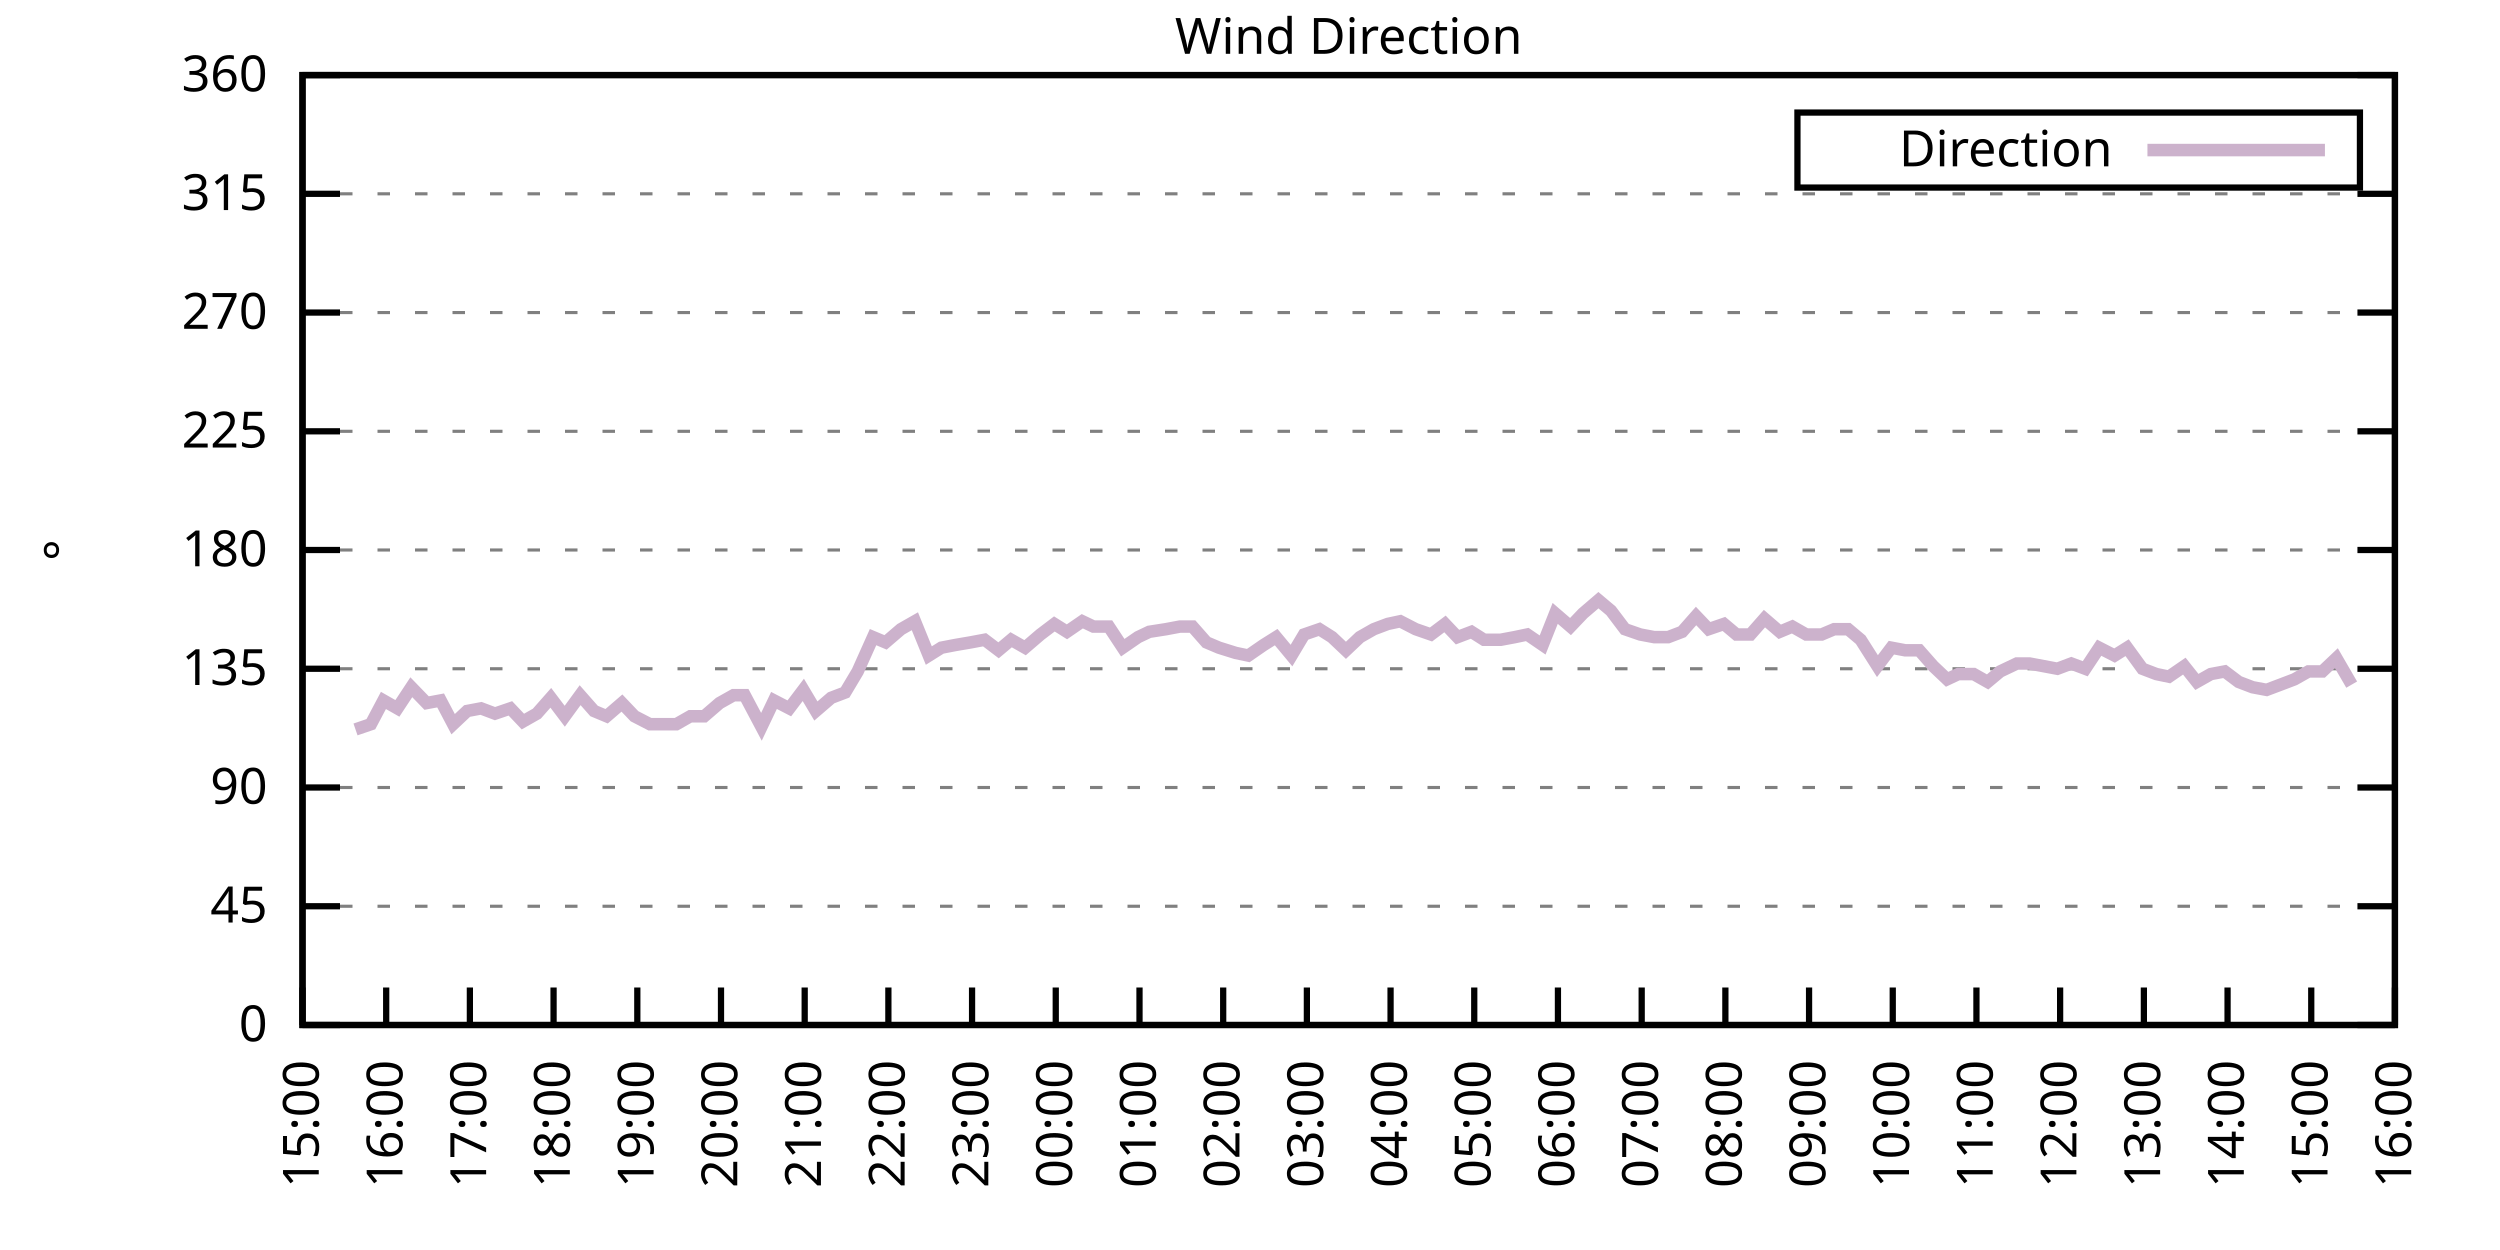
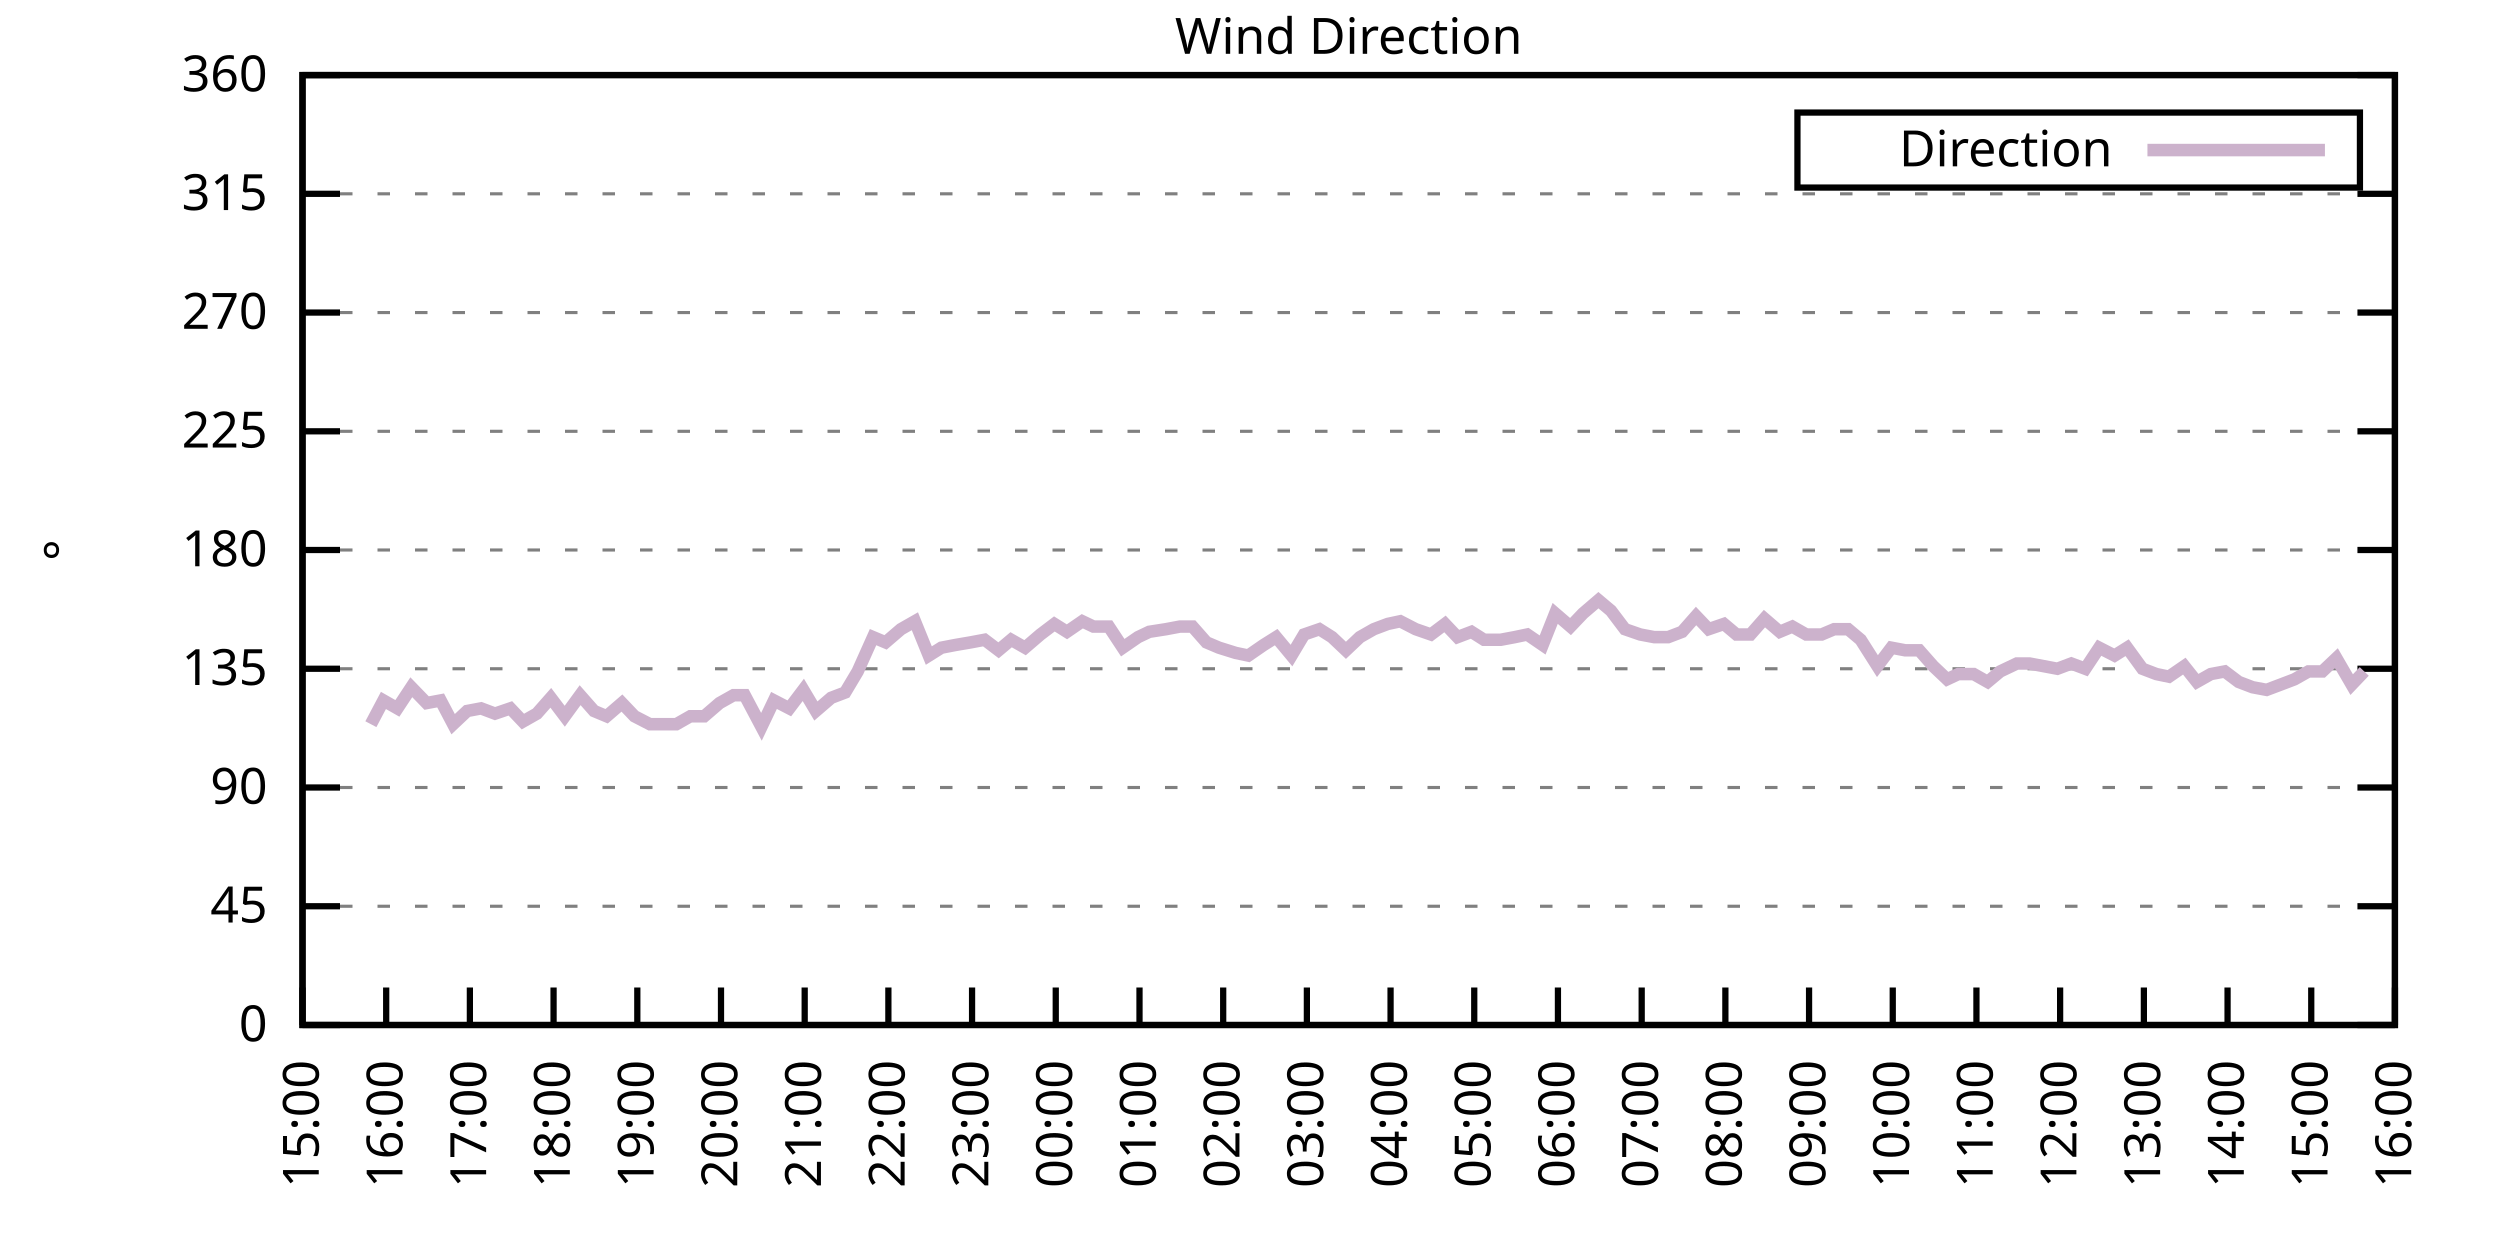
<svg xmlns="http://www.w3.org/2000/svg" xmlns:xlink="http://www.w3.org/1999/xlink" width="400" height="200" viewBox="0 0 400 200">
  <g id="gnuplot_canvas">
    <rect x="0" y="0" width="400" height="200" fill="none" />
    <defs>
      <circle id="gpDot" r="0.5" stroke-width="0.5" stroke="currentColor" />
      <path id="gpPt0" stroke-width="0.333" stroke="currentColor" d="M-1,0 h2 M0,-1 v2" />
      <path id="gpPt1" stroke-width="0.333" stroke="currentColor" d="M-1,-1 L1,1 M1,-1 L-1,1" />
      <path id="gpPt2" stroke-width="0.333" stroke="currentColor" d="M-1,0 L1,0 M0,-1 L0,1 M-1,-1 L1,1 M-1,1 L1,-1" />
      <rect id="gpPt3" stroke-width="0.333" stroke="currentColor" x="-1" y="-1" width="2" height="2" />
      <rect id="gpPt4" stroke-width="0.333" stroke="currentColor" fill="currentColor" x="-1" y="-1" width="2" height="2" />
      <circle id="gpPt5" stroke-width="0.333" stroke="currentColor" cx="0" cy="0" r="1" />
      <use xlink:href="#gpPt5" id="gpPt6" fill="currentColor" stroke="none" />
      <path id="gpPt7" stroke-width="0.333" stroke="currentColor" d="M0,-1.33 L-1.33,0.67 L1.33,0.67 z" />
      <use xlink:href="#gpPt7" id="gpPt8" fill="currentColor" stroke="none" />
      <use xlink:href="#gpPt7" id="gpPt9" stroke="currentColor" transform="rotate(180)" />
      <use xlink:href="#gpPt9" id="gpPt10" fill="currentColor" stroke="none" />
      <use xlink:href="#gpPt3" id="gpPt11" stroke="currentColor" transform="rotate(45)" />
      <use xlink:href="#gpPt11" id="gpPt12" fill="currentColor" stroke="none" />
      <path id="gpPt13" stroke-width="0.333" stroke="currentColor" d="M0,1.330 L1.265,0.411 L0.782,-1.067 L-0.782,-1.076 L-1.265,0.411 z" />
      <use xlink:href="#gpPt13" id="gpPt14" fill="currentColor" stroke="none" />
      <filter id="textbox" filterUnits="objectBoundingBox" x="0" y="0" height="1" width="1">
        <feFlood flood-color="white" flood-opacity="1" result="bgnd" />
        <feComposite in="SourceGraphic" in2="bgnd" operator="atop" />
      </filter>
      <filter id="greybox" filterUnits="objectBoundingBox" x="0" y="0" height="1" width="1">
        <feFlood flood-color="lightgrey" flood-opacity="1" result="grey" />
        <feComposite in="SourceGraphic" in2="grey" operator="atop" />
      </filter>
    </defs>
    <g fill="none" color="white" stroke="currentColor" stroke-width="1.00" stroke-linecap="butt" stroke-linejoin="miter">
</g>
    <g fill="none" color="black" stroke="currentColor" stroke-width="1.00" stroke-linecap="butt" stroke-linejoin="miter">
      <g stroke="none" shape-rendering="crispEdges">
        <polygon fill="rgb(255, 255, 255)" points="48.40,164.00 383.18,164.00 383.18,12.02 48.40,12.02 " />
      </g>
    </g>
    <g fill="none" color="black" stroke="currentColor" stroke-width="1.00" stroke-linecap="butt" stroke-linejoin="miter">
</g>
    <g fill="none" color="black" stroke="black" stroke-width="0.50" stroke-linecap="butt" stroke-linejoin="miter">
</g>
    <g fill="none" color="gray" stroke="currentColor" stroke-width="0.50" stroke-linecap="butt" stroke-linejoin="miter">
      <path stroke="gray" stroke-dasharray="2,4" class="gridline" d="M48.40,164.00 L383.19,164.00  " />
    </g>
    <g fill="none" color="gray" stroke="gray" stroke-width="1.00" stroke-linecap="butt" stroke-linejoin="miter">
</g>
    <g fill="none" color="black" stroke="currentColor" stroke-width="1.00" stroke-linecap="butt" stroke-linejoin="miter">
      <path stroke="black" d="M48.40,164.00 L54.40,164.00 M383.19,164.00 L377.19,164.00  " />
      <g transform="translate(42.80,166.60)" stroke="none" fill="black" font-family="Sans" font-size="8.00" text-anchor="end">
        <text>
          <tspan font-family="Sans"> 0</tspan>
        </text>
      </g>
    </g>
    <g fill="none" color="black" stroke="currentColor" stroke-width="1.00" stroke-linecap="butt" stroke-linejoin="miter">
</g>
    <g fill="none" color="black" stroke="black" stroke-width="0.50" stroke-linecap="butt" stroke-linejoin="miter">
</g>
    <g fill="none" color="gray" stroke="currentColor" stroke-width="0.50" stroke-linecap="butt" stroke-linejoin="miter">
      <path stroke="gray" stroke-dasharray="2,4" class="gridline" d="M48.40,145.00 L383.19,145.00  " />
    </g>
    <g fill="none" color="gray" stroke="gray" stroke-width="1.00" stroke-linecap="butt" stroke-linejoin="miter">
</g>
    <g fill="none" color="black" stroke="currentColor" stroke-width="1.00" stroke-linecap="butt" stroke-linejoin="miter">
      <path stroke="black" d="M48.40,145.00 L54.40,145.00 M383.19,145.00 L377.19,145.00  " />
      <g transform="translate(42.80,147.60)" stroke="none" fill="black" font-family="Sans" font-size="8.00" text-anchor="end">
        <text>
          <tspan font-family="Sans"> 45</tspan>
        </text>
      </g>
    </g>
    <g fill="none" color="black" stroke="currentColor" stroke-width="1.00" stroke-linecap="butt" stroke-linejoin="miter">
</g>
    <g fill="none" color="black" stroke="black" stroke-width="0.50" stroke-linecap="butt" stroke-linejoin="miter">
</g>
    <g fill="none" color="gray" stroke="currentColor" stroke-width="0.50" stroke-linecap="butt" stroke-linejoin="miter">
      <path stroke="gray" stroke-dasharray="2,4" class="gridline" d="M48.40,126.00 L383.19,126.00  " />
    </g>
    <g fill="none" color="gray" stroke="gray" stroke-width="1.00" stroke-linecap="butt" stroke-linejoin="miter">
</g>
    <g fill="none" color="black" stroke="currentColor" stroke-width="1.00" stroke-linecap="butt" stroke-linejoin="miter">
      <path stroke="black" d="M48.40,126.00 L54.40,126.00 M383.19,126.00 L377.19,126.00  " />
      <g transform="translate(42.80,128.60)" stroke="none" fill="black" font-family="Sans" font-size="8.00" text-anchor="end">
        <text>
          <tspan font-family="Sans"> 90</tspan>
        </text>
      </g>
    </g>
    <g fill="none" color="black" stroke="currentColor" stroke-width="1.00" stroke-linecap="butt" stroke-linejoin="miter">
</g>
    <g fill="none" color="black" stroke="black" stroke-width="0.50" stroke-linecap="butt" stroke-linejoin="miter">
</g>
    <g fill="none" color="gray" stroke="currentColor" stroke-width="0.50" stroke-linecap="butt" stroke-linejoin="miter">
      <path stroke="gray" stroke-dasharray="2,4" class="gridline" d="M48.40,107.00 L383.19,107.00  " />
    </g>
    <g fill="none" color="gray" stroke="gray" stroke-width="1.00" stroke-linecap="butt" stroke-linejoin="miter">
</g>
    <g fill="none" color="black" stroke="currentColor" stroke-width="1.00" stroke-linecap="butt" stroke-linejoin="miter">
      <path stroke="black" d="M48.40,107.00 L54.40,107.00 M383.19,107.00 L377.19,107.00  " />
      <g transform="translate(42.80,109.60)" stroke="none" fill="black" font-family="Sans" font-size="8.00" text-anchor="end">
        <text>
          <tspan font-family="Sans"> 135</tspan>
        </text>
      </g>
    </g>
    <g fill="none" color="black" stroke="currentColor" stroke-width="1.00" stroke-linecap="butt" stroke-linejoin="miter">
</g>
    <g fill="none" color="black" stroke="black" stroke-width="0.50" stroke-linecap="butt" stroke-linejoin="miter">
</g>
    <g fill="none" color="gray" stroke="currentColor" stroke-width="0.50" stroke-linecap="butt" stroke-linejoin="miter">
      <path stroke="gray" stroke-dasharray="2,4" class="gridline" d="M48.40,88.00 L383.19,88.00  " />
    </g>
    <g fill="none" color="gray" stroke="gray" stroke-width="1.00" stroke-linecap="butt" stroke-linejoin="miter">
</g>
    <g fill="none" color="black" stroke="currentColor" stroke-width="1.00" stroke-linecap="butt" stroke-linejoin="miter">
      <path stroke="black" d="M48.40,88.00 L54.40,88.00 M383.19,88.00 L377.19,88.00  " />
      <g transform="translate(42.80,90.60)" stroke="none" fill="black" font-family="Sans" font-size="8.00" text-anchor="end">
        <text>
          <tspan font-family="Sans"> 180</tspan>
        </text>
      </g>
    </g>
    <g fill="none" color="black" stroke="currentColor" stroke-width="1.00" stroke-linecap="butt" stroke-linejoin="miter">
</g>
    <g fill="none" color="black" stroke="black" stroke-width="0.50" stroke-linecap="butt" stroke-linejoin="miter">
</g>
    <g fill="none" color="gray" stroke="currentColor" stroke-width="0.50" stroke-linecap="butt" stroke-linejoin="miter">
      <path stroke="gray" stroke-dasharray="2,4" class="gridline" d="M48.40,69.01 L383.19,69.01  " />
    </g>
    <g fill="none" color="gray" stroke="gray" stroke-width="1.00" stroke-linecap="butt" stroke-linejoin="miter">
</g>
    <g fill="none" color="black" stroke="currentColor" stroke-width="1.00" stroke-linecap="butt" stroke-linejoin="miter">
      <path stroke="black" d="M48.40,69.01 L54.40,69.01 M383.19,69.01 L377.19,69.01  " />
      <g transform="translate(42.80,71.61)" stroke="none" fill="black" font-family="Sans" font-size="8.00" text-anchor="end">
        <text>
          <tspan font-family="Sans"> 225</tspan>
        </text>
      </g>
    </g>
    <g fill="none" color="black" stroke="currentColor" stroke-width="1.00" stroke-linecap="butt" stroke-linejoin="miter">
</g>
    <g fill="none" color="black" stroke="black" stroke-width="0.50" stroke-linecap="butt" stroke-linejoin="miter">
</g>
    <g fill="none" color="gray" stroke="currentColor" stroke-width="0.50" stroke-linecap="butt" stroke-linejoin="miter">
      <path stroke="gray" stroke-dasharray="2,4" class="gridline" d="M48.40,50.01 L383.19,50.01  " />
    </g>
    <g fill="none" color="gray" stroke="gray" stroke-width="1.00" stroke-linecap="butt" stroke-linejoin="miter">
</g>
    <g fill="none" color="black" stroke="currentColor" stroke-width="1.00" stroke-linecap="butt" stroke-linejoin="miter">
      <path stroke="black" d="M48.40,50.01 L54.40,50.01 M383.19,50.01 L377.19,50.01  " />
      <g transform="translate(42.80,52.61)" stroke="none" fill="black" font-family="Sans" font-size="8.00" text-anchor="end">
        <text>
          <tspan font-family="Sans"> 270</tspan>
        </text>
      </g>
    </g>
    <g fill="none" color="black" stroke="currentColor" stroke-width="1.00" stroke-linecap="butt" stroke-linejoin="miter">
</g>
    <g fill="none" color="black" stroke="black" stroke-width="0.50" stroke-linecap="butt" stroke-linejoin="miter">
</g>
    <g fill="none" color="gray" stroke="currentColor" stroke-width="0.50" stroke-linecap="butt" stroke-linejoin="miter">
      <path stroke="gray" stroke-dasharray="2,4" class="gridline" d="M48.40,31.01 L383.19,31.01  " />
    </g>
    <g fill="none" color="gray" stroke="gray" stroke-width="1.00" stroke-linecap="butt" stroke-linejoin="miter">
</g>
    <g fill="none" color="black" stroke="currentColor" stroke-width="1.00" stroke-linecap="butt" stroke-linejoin="miter">
      <path stroke="black" d="M48.40,31.01 L54.40,31.01 M383.19,31.01 L377.19,31.01  " />
      <g transform="translate(42.80,33.61)" stroke="none" fill="black" font-family="Sans" font-size="8.00" text-anchor="end">
        <text>
          <tspan font-family="Sans"> 315</tspan>
        </text>
      </g>
    </g>
    <g fill="none" color="black" stroke="currentColor" stroke-width="1.00" stroke-linecap="butt" stroke-linejoin="miter">
</g>
    <g fill="none" color="black" stroke="black" stroke-width="0.50" stroke-linecap="butt" stroke-linejoin="miter">
</g>
    <g fill="none" color="gray" stroke="currentColor" stroke-width="0.50" stroke-linecap="butt" stroke-linejoin="miter">
      <path stroke="gray" stroke-dasharray="2,4" class="gridline" d="M48.40,12.01 L383.19,12.01  " />
    </g>
    <g fill="none" color="gray" stroke="gray" stroke-width="1.00" stroke-linecap="butt" stroke-linejoin="miter">
</g>
    <g fill="none" color="black" stroke="currentColor" stroke-width="1.00" stroke-linecap="butt" stroke-linejoin="miter">
      <path stroke="black" d="M48.40,12.01 L54.40,12.01 M383.19,12.01 L377.19,12.01  " />
      <g transform="translate(42.80,14.61)" stroke="none" fill="black" font-family="Sans" font-size="8.00" text-anchor="end">
        <text>
          <tspan font-family="Sans"> 360</tspan>
        </text>
      </g>
    </g>
    <g fill="none" color="black" stroke="currentColor" stroke-width="1.00" stroke-linecap="butt" stroke-linejoin="miter">
      <path stroke="black" d="M48.40,164.00 L48.40,158.00  " />
      <g transform="translate(51.00,169.60) rotate(270.00)" stroke="none" fill="black" font-family="Sans" font-size="8.00" text-anchor="end">
        <text>
          <tspan font-family="Sans">15:00</tspan>
        </text>
      </g>
    </g>
    <g fill="none" color="black" stroke="currentColor" stroke-width="1.00" stroke-linecap="butt" stroke-linejoin="miter">
      <path stroke="black" d="M61.79,164.00 L61.79,158.00  " />
      <g transform="translate(64.39,169.60) rotate(270.00)" stroke="none" fill="black" font-family="Sans" font-size="8.00" text-anchor="end">
        <text>
          <tspan font-family="Sans">16:00</tspan>
        </text>
      </g>
    </g>
    <g fill="none" color="black" stroke="currentColor" stroke-width="1.00" stroke-linecap="butt" stroke-linejoin="miter">
      <path stroke="black" d="M75.18,164.00 L75.18,158.00  " />
      <g transform="translate(77.78,169.60) rotate(270.00)" stroke="none" fill="black" font-family="Sans" font-size="8.00" text-anchor="end">
        <text>
          <tspan font-family="Sans">17:00</tspan>
        </text>
      </g>
    </g>
    <g fill="none" color="black" stroke="currentColor" stroke-width="1.00" stroke-linecap="butt" stroke-linejoin="miter">
      <path stroke="black" d="M88.57,164.00 L88.57,158.00  " />
      <g transform="translate(91.17,169.60) rotate(270.00)" stroke="none" fill="black" font-family="Sans" font-size="8.00" text-anchor="end">
        <text>
          <tspan font-family="Sans">18:00</tspan>
        </text>
      </g>
    </g>
    <g fill="none" color="black" stroke="currentColor" stroke-width="1.00" stroke-linecap="butt" stroke-linejoin="miter">
      <path stroke="black" d="M101.97,164.00 L101.97,158.00  " />
      <g transform="translate(104.57,169.60) rotate(270.00)" stroke="none" fill="black" font-family="Sans" font-size="8.00" text-anchor="end">
        <text>
          <tspan font-family="Sans">19:00</tspan>
        </text>
      </g>
    </g>
    <g fill="none" color="black" stroke="currentColor" stroke-width="1.00" stroke-linecap="butt" stroke-linejoin="miter">
      <path stroke="black" d="M115.36,164.00 L115.36,158.00  " />
      <g transform="translate(117.96,169.60) rotate(270.00)" stroke="none" fill="black" font-family="Sans" font-size="8.00" text-anchor="end">
        <text>
          <tspan font-family="Sans">20:00</tspan>
        </text>
      </g>
    </g>
    <g fill="none" color="black" stroke="currentColor" stroke-width="1.00" stroke-linecap="butt" stroke-linejoin="miter">
      <path stroke="black" d="M128.75,164.00 L128.75,158.00  " />
      <g transform="translate(131.35,169.60) rotate(270.00)" stroke="none" fill="black" font-family="Sans" font-size="8.00" text-anchor="end">
        <text>
          <tspan font-family="Sans">21:00</tspan>
        </text>
      </g>
    </g>
    <g fill="none" color="black" stroke="currentColor" stroke-width="1.00" stroke-linecap="butt" stroke-linejoin="miter">
      <path stroke="black" d="M142.14,164.00 L142.14,158.00  " />
      <g transform="translate(144.74,169.60) rotate(270.00)" stroke="none" fill="black" font-family="Sans" font-size="8.00" text-anchor="end">
        <text>
          <tspan font-family="Sans">22:00</tspan>
        </text>
      </g>
    </g>
    <g fill="none" color="black" stroke="currentColor" stroke-width="1.00" stroke-linecap="butt" stroke-linejoin="miter">
      <path stroke="black" d="M155.53,164.00 L155.53,158.00  " />
      <g transform="translate(158.13,169.60) rotate(270.00)" stroke="none" fill="black" font-family="Sans" font-size="8.00" text-anchor="end">
        <text>
          <tspan font-family="Sans">23:00</tspan>
        </text>
      </g>
    </g>
    <g fill="none" color="black" stroke="currentColor" stroke-width="1.00" stroke-linecap="butt" stroke-linejoin="miter">
      <path stroke="black" d="M168.92,164.00 L168.92,158.00  " />
      <g transform="translate(171.52,169.60) rotate(270.00)" stroke="none" fill="black" font-family="Sans" font-size="8.00" text-anchor="end">
        <text>
          <tspan font-family="Sans">00:00</tspan>
        </text>
      </g>
    </g>
    <g fill="none" color="black" stroke="currentColor" stroke-width="1.00" stroke-linecap="butt" stroke-linejoin="miter">
      <path stroke="black" d="M182.32,164.00 L182.32,158.00  " />
      <g transform="translate(184.92,169.60) rotate(270.00)" stroke="none" fill="black" font-family="Sans" font-size="8.00" text-anchor="end">
        <text>
          <tspan font-family="Sans">01:00</tspan>
        </text>
      </g>
    </g>
    <g fill="none" color="black" stroke="currentColor" stroke-width="1.00" stroke-linecap="butt" stroke-linejoin="miter">
      <path stroke="black" d="M195.71,164.00 L195.71,158.00  " />
      <g transform="translate(198.31,169.60) rotate(270.00)" stroke="none" fill="black" font-family="Sans" font-size="8.00" text-anchor="end">
        <text>
          <tspan font-family="Sans">02:00</tspan>
        </text>
      </g>
    </g>
    <g fill="none" color="black" stroke="currentColor" stroke-width="1.00" stroke-linecap="butt" stroke-linejoin="miter">
      <path stroke="black" d="M209.10,164.00 L209.10,158.00  " />
      <g transform="translate(211.70,169.60) rotate(270.00)" stroke="none" fill="black" font-family="Sans" font-size="8.00" text-anchor="end">
        <text>
          <tspan font-family="Sans">03:00</tspan>
        </text>
      </g>
    </g>
    <g fill="none" color="black" stroke="currentColor" stroke-width="1.00" stroke-linecap="butt" stroke-linejoin="miter">
      <path stroke="black" d="M222.49,164.00 L222.49,158.00  " />
      <g transform="translate(225.09,169.60) rotate(270.00)" stroke="none" fill="black" font-family="Sans" font-size="8.00" text-anchor="end">
        <text>
          <tspan font-family="Sans">04:00</tspan>
        </text>
      </g>
    </g>
    <g fill="none" color="black" stroke="currentColor" stroke-width="1.00" stroke-linecap="butt" stroke-linejoin="miter">
      <path stroke="black" d="M235.88,164.00 L235.88,158.00  " />
      <g transform="translate(238.48,169.60) rotate(270.00)" stroke="none" fill="black" font-family="Sans" font-size="8.00" text-anchor="end">
        <text>
          <tspan font-family="Sans">05:00</tspan>
        </text>
      </g>
    </g>
    <g fill="none" color="black" stroke="currentColor" stroke-width="1.00" stroke-linecap="butt" stroke-linejoin="miter">
      <path stroke="black" d="M249.27,164.00 L249.27,158.00  " />
      <g transform="translate(251.87,169.60) rotate(270.00)" stroke="none" fill="black" font-family="Sans" font-size="8.00" text-anchor="end">
        <text>
          <tspan font-family="Sans">06:00</tspan>
        </text>
      </g>
    </g>
    <g fill="none" color="black" stroke="currentColor" stroke-width="1.00" stroke-linecap="butt" stroke-linejoin="miter">
      <path stroke="black" d="M262.67,164.00 L262.67,158.00  " />
      <g transform="translate(265.27,169.60) rotate(270.00)" stroke="none" fill="black" font-family="Sans" font-size="8.00" text-anchor="end">
        <text>
          <tspan font-family="Sans">07:00</tspan>
        </text>
      </g>
    </g>
    <g fill="none" color="black" stroke="currentColor" stroke-width="1.00" stroke-linecap="butt" stroke-linejoin="miter">
      <path stroke="black" d="M276.06,164.00 L276.06,158.00  " />
      <g transform="translate(278.66,169.60) rotate(270.00)" stroke="none" fill="black" font-family="Sans" font-size="8.00" text-anchor="end">
        <text>
          <tspan font-family="Sans">08:00</tspan>
        </text>
      </g>
    </g>
    <g fill="none" color="black" stroke="currentColor" stroke-width="1.00" stroke-linecap="butt" stroke-linejoin="miter">
      <path stroke="black" d="M289.45,164.00 L289.45,158.00  " />
      <g transform="translate(292.05,169.60) rotate(270.00)" stroke="none" fill="black" font-family="Sans" font-size="8.00" text-anchor="end">
        <text>
          <tspan font-family="Sans">09:00</tspan>
        </text>
      </g>
    </g>
    <g fill="none" color="black" stroke="currentColor" stroke-width="1.00" stroke-linecap="butt" stroke-linejoin="miter">
      <path stroke="black" d="M302.84,164.00 L302.84,158.00  " />
      <g transform="translate(305.44,169.60) rotate(270.00)" stroke="none" fill="black" font-family="Sans" font-size="8.00" text-anchor="end">
        <text>
          <tspan font-family="Sans">10:00</tspan>
        </text>
      </g>
    </g>
    <g fill="none" color="black" stroke="currentColor" stroke-width="1.00" stroke-linecap="butt" stroke-linejoin="miter">
      <path stroke="black" d="M316.23,164.00 L316.23,158.00  " />
      <g transform="translate(318.83,169.60) rotate(270.00)" stroke="none" fill="black" font-family="Sans" font-size="8.00" text-anchor="end">
        <text>
          <tspan font-family="Sans">11:00</tspan>
        </text>
      </g>
    </g>
    <g fill="none" color="black" stroke="currentColor" stroke-width="1.00" stroke-linecap="butt" stroke-linejoin="miter">
      <path stroke="black" d="M329.62,164.00 L329.62,158.00  " />
      <g transform="translate(332.22,169.60) rotate(270.00)" stroke="none" fill="black" font-family="Sans" font-size="8.00" text-anchor="end">
        <text>
          <tspan font-family="Sans">12:00</tspan>
        </text>
      </g>
    </g>
    <g fill="none" color="black" stroke="currentColor" stroke-width="1.00" stroke-linecap="butt" stroke-linejoin="miter">
      <path stroke="black" d="M343.02,164.00 L343.02,158.00  " />
      <g transform="translate(345.62,169.60) rotate(270.00)" stroke="none" fill="black" font-family="Sans" font-size="8.00" text-anchor="end">
        <text>
          <tspan font-family="Sans">13:00</tspan>
        </text>
      </g>
    </g>
    <g fill="none" color="black" stroke="currentColor" stroke-width="1.00" stroke-linecap="butt" stroke-linejoin="miter">
      <path stroke="black" d="M356.41,164.00 L356.41,158.00  " />
      <g transform="translate(359.01,169.60) rotate(270.00)" stroke="none" fill="black" font-family="Sans" font-size="8.00" text-anchor="end">
        <text>
          <tspan font-family="Sans">14:00</tspan>
        </text>
      </g>
    </g>
    <g fill="none" color="black" stroke="currentColor" stroke-width="1.00" stroke-linecap="butt" stroke-linejoin="miter">
      <path stroke="black" d="M369.80,164.00 L369.80,158.00  " />
      <g transform="translate(372.40,169.60) rotate(270.00)" stroke="none" fill="black" font-family="Sans" font-size="8.00" text-anchor="end">
        <text>
          <tspan font-family="Sans">15:00</tspan>
        </text>
      </g>
    </g>
    <g fill="none" color="black" stroke="currentColor" stroke-width="1.00" stroke-linecap="butt" stroke-linejoin="miter">
      <path stroke="black" d="M383.19,164.00 L383.19,158.00  " />
      <g transform="translate(385.79,169.60) rotate(270.00)" stroke="none" fill="black" font-family="Sans" font-size="8.00" text-anchor="end">
        <text>
          <tspan font-family="Sans">16:00</tspan>
        </text>
      </g>
    </g>
    <g fill="none" color="black" stroke="currentColor" stroke-width="1.00" stroke-linecap="butt" stroke-linejoin="miter">
</g>
    <g fill="none" color="black" stroke="currentColor" stroke-width="1.00" stroke-linecap="butt" stroke-linejoin="miter">
      <path stroke="black" d="M48.40,12.01 L48.40,164.00 L383.19,164.00 L383.19,12.01 L48.40,12.01 Z  " />
    </g>
    <g fill="none" color="black" stroke="currentColor" stroke-width="1.00" stroke-linecap="butt" stroke-linejoin="miter">
</g>
    <g fill="none" color="black" stroke="currentColor" stroke-width="1.00" stroke-linecap="butt" stroke-linejoin="miter">
      <path stroke="black" d="M287.59,30.01 L287.59,18.01 L377.59,18.01 L377.59,30.01 L287.59,30.01 Z  " />
    </g>
    <g id="Wind_direction_plot_1">
      <g fill="none" color="white" stroke="black" stroke-width="2.00" stroke-linecap="butt" stroke-linejoin="miter">
</g>
      <g fill="none" color="black" stroke="currentColor" stroke-width="2.00" stroke-linecap="butt" stroke-linejoin="miter">
        <g transform="translate(337.99,26.61)" stroke="none" fill="black" font-family="Sans" font-size="8.00" text-anchor="end">
          <text>
            <tspan font-family="Sans">Direction</tspan>
          </text>
        </g>
      </g>
      <g fill="none" color="black" stroke="currentColor" stroke-width="2.00" stroke-linecap="butt" stroke-linejoin="miter">
-         <path stroke="rgb(204, 178, 204)" d="M343.59,24.01 L371.99,24.01 M56.88,116.71 L59.34,115.87 L61.35,112.07 L63.58,113.34 L65.81,109.96 L68.26,112.49   L70.50,112.07 L72.50,115.87 L74.74,113.76 L76.97,113.34 L79.20,114.18 L81.66,113.34 L83.66,115.45 L85.90,114.18   L88.13,111.65 L90.36,114.60 L92.82,111.23 L95.05,113.76 L97.06,114.60 L99.51,112.49 L101.52,114.60 L103.98,115.87   L106.21,115.87 L108.22,115.87 L110.45,114.60 L112.68,114.60 L115.13,112.49 L117.37,111.23 L119.15,111.23 L121.83,116.29   L123.84,112.07 L126.29,113.34 L128.53,110.38 L130.54,113.76 L132.99,111.65 L135.22,110.80 L137.23,107.43 L139.69,101.94   L141.69,102.78 L144.15,100.67 L146.38,99.40 L148.61,104.89 L150.62,103.63 L152.85,103.20 L155.31,102.78 L157.54,102.36   L159.77,104.05 L161.78,102.36 L164.01,103.63 L166.47,101.52 L168.70,99.83 L170.71,101.09 L173.17,99.40 L174.95,100.25   L177.41,100.25 L179.64,103.63 L182.09,101.94 L183.88,101.09 L186.56,100.67 L188.79,100.25 L190.80,100.25 L193.03,102.78   L195.04,103.63 L197.72,104.47 L199.73,104.89 L202.18,103.20 L204.19,101.94 L206.64,104.89 L208.65,101.52 L211.11,100.67   L213.12,101.94 L215.35,104.05 L217.58,101.94 L219.81,100.67 L222.04,99.83 L224.05,99.40 L226.51,100.67 L228.96,101.52   L231.20,99.83 L233.20,101.94 L235.44,101.09 L237.44,102.36 L240.12,102.36 L242.36,101.94 L244.36,101.52 L246.82,103.20   L248.83,98.14 L251.28,100.25 L253.29,98.14 L255.75,96.03 L257.76,97.72 L259.99,100.67 L262.44,101.52 L264.67,101.94   L266.91,101.94 L269.14,101.09 L271.37,98.56 L273.38,100.67 L275.83,99.83 L277.84,101.52 L280.07,101.52 L282.31,98.98   L284.76,101.09 L286.77,100.25 L289.00,101.52 L291.46,101.52 L293.47,100.67 L295.70,100.67 L297.71,102.36 L300.39,106.58   L302.62,103.63 L304.85,104.05 L307.08,104.05 L309.31,106.58 L311.54,108.69 L313.33,107.85 L315.79,107.85 L318.02,109.11   L320.03,107.43 L322.70,106.16 L324.71,106.16 L326.95,106.58 L329.18,107.00 L331.41,106.16 L333.64,107.00 L335.87,103.63   L338.33,104.89 L340.34,103.63 L342.79,107.00 L345.02,107.85 L347.03,108.27 L349.49,106.58 L351.50,109.11 L353.73,107.85   L355.96,107.43 L358.19,109.11 L360.42,109.96 L362.66,110.38 L364.89,109.54 L367.12,108.69 L369.35,107.43 L371.58,107.43   L373.82,105.31 L376.27,109.54  " />
+         <path stroke="rgb(204, 178, 204)" d="M343.59,24.01 L371.99,24.01 M59.34,115.87 L61.35,112.07 L63.58,113.34 L65.81,109.96 L68.26,112.49 L70.50,112.07   L72.50,115.87 L74.74,113.76 L76.97,113.34 L79.20,114.18 L81.66,113.34 L83.66,115.45 L85.90,114.18 L88.13,111.65   L90.36,114.60 L92.82,111.23 L95.05,113.76 L97.06,114.60 L99.51,112.49 L101.52,114.60 L103.98,115.87 L106.21,115.87   L108.22,115.87 L110.45,114.60 L112.68,114.60 L115.13,112.49 L117.37,111.23 L119.15,111.23 L121.83,116.29 L123.84,112.07   L126.29,113.34 L128.53,110.38 L130.54,113.76 L132.99,111.65 L135.22,110.80 L137.23,107.43 L139.69,101.94 L141.69,102.78   L144.15,100.67 L146.38,99.40 L148.61,104.89 L150.62,103.63 L152.85,103.20 L155.31,102.78 L157.54,102.36 L159.77,104.05   L161.78,102.36 L164.01,103.63 L166.47,101.52 L168.70,99.83 L170.71,101.09 L173.17,99.40 L174.95,100.25 L177.41,100.25   L179.64,103.63 L182.09,101.94 L183.88,101.09 L186.56,100.67 L188.79,100.25 L190.80,100.25 L193.03,102.78 L195.04,103.63   L197.72,104.47 L199.73,104.89 L202.18,103.20 L204.19,101.94 L206.64,104.89 L208.65,101.52 L211.11,100.67 L213.12,101.94   L215.35,104.05 L217.58,101.94 L219.81,100.67 L222.04,99.83 L224.05,99.40 L226.51,100.67 L228.96,101.52 L231.20,99.83   L233.20,101.94 L235.44,101.09 L237.44,102.36 L240.12,102.36 L242.36,101.94 L244.36,101.52 L246.82,103.20 L248.83,98.14   L251.28,100.25 L253.29,98.14 L255.75,96.03 L257.76,97.72 L259.99,100.67 L262.44,101.52 L264.67,101.94 L266.91,101.94   L269.14,101.09 L271.37,98.56 L273.38,100.67 L275.83,99.83 L277.84,101.52 L280.07,101.52 L282.31,98.98 L284.76,101.09   L286.77,100.25 L289.00,101.52 L291.46,101.52 L293.47,100.67 L295.70,100.67 L297.71,102.36 L300.39,106.58 L302.62,103.63   L304.85,104.05 L307.08,104.05 L309.31,106.58 L311.54,108.69 L313.33,107.85 L315.79,107.85 L318.02,109.11 L320.03,107.43   L322.70,106.16 L324.71,106.16 L326.95,106.58 L329.18,107.00 L331.41,106.16 L333.64,107.00 L335.87,103.63 L338.33,104.89   L340.34,103.63 L342.79,107.00 L345.02,107.85 L347.03,108.27 L349.49,106.58 L351.50,109.11 L353.73,107.85 L355.96,107.43   L358.19,109.11 L360.42,109.96 L362.66,110.38 L364.89,109.54 L367.12,108.69 L369.35,107.43 L371.58,107.43 L373.82,105.31   L376.27,109.54 L378.28,107.43  " />
      </g>
    </g>
    <g fill="none" color="black" stroke="currentColor" stroke-width="2.00" stroke-linecap="butt" stroke-linejoin="miter">
</g>
    <g fill="none" color="black" stroke="black" stroke-width="1.00" stroke-linecap="butt" stroke-linejoin="miter">
</g>
    <g fill="none" color="black" stroke="currentColor" stroke-width="1.00" stroke-linecap="butt" stroke-linejoin="miter">
      <path stroke="black" d="M48.40,12.01 L48.40,164.00 L383.19,164.00 L383.19,12.01 L48.40,12.01 Z  " />
      <g transform="translate(12.80,88.01) rotate(270.00)" stroke="none" fill="black" font-family="Sans" font-size="8.00" text-anchor="middle">
        <text>
          <tspan font-family="Sans">°</tspan>
        </text>
      </g>
    </g>
    <g fill="none" color="black" stroke="currentColor" stroke-width="1.00" stroke-linecap="butt" stroke-linejoin="miter">
</g>
    <g fill="none" color="black" stroke="currentColor" stroke-width="1.00" stroke-linecap="butt" stroke-linejoin="miter">
      <g transform="translate(215.79,8.61)" stroke="none" fill="black" font-family="Sans" font-size="8.00" text-anchor="middle">
        <text>
          <tspan font-family="Sans">Wind Direction</tspan>
        </text>
      </g>
    </g>
    <g fill="none" color="black" stroke="currentColor" stroke-width="1.00" stroke-linecap="butt" stroke-linejoin="miter">
</g>
  </g>
</svg>
